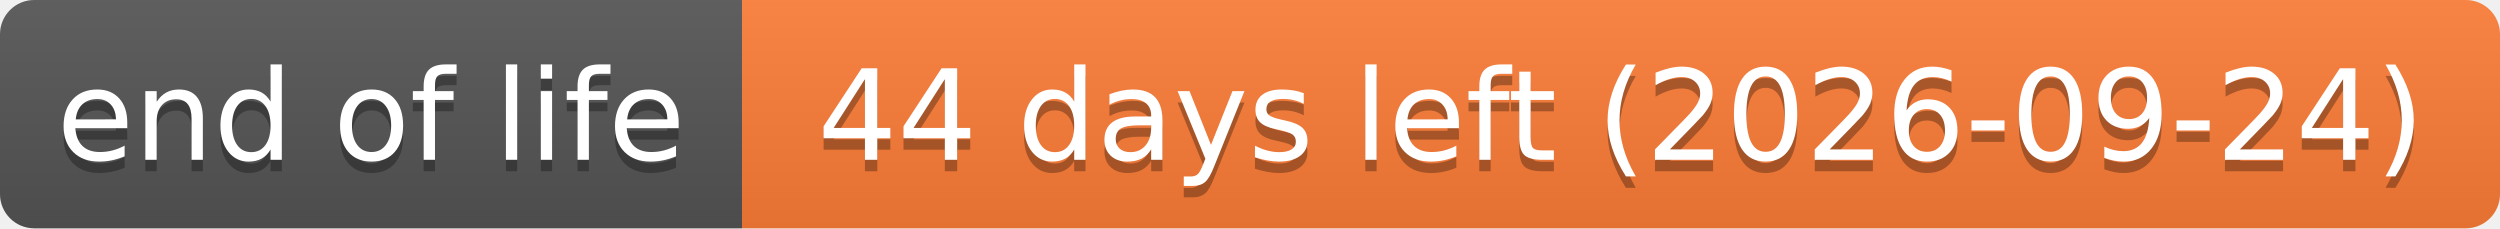
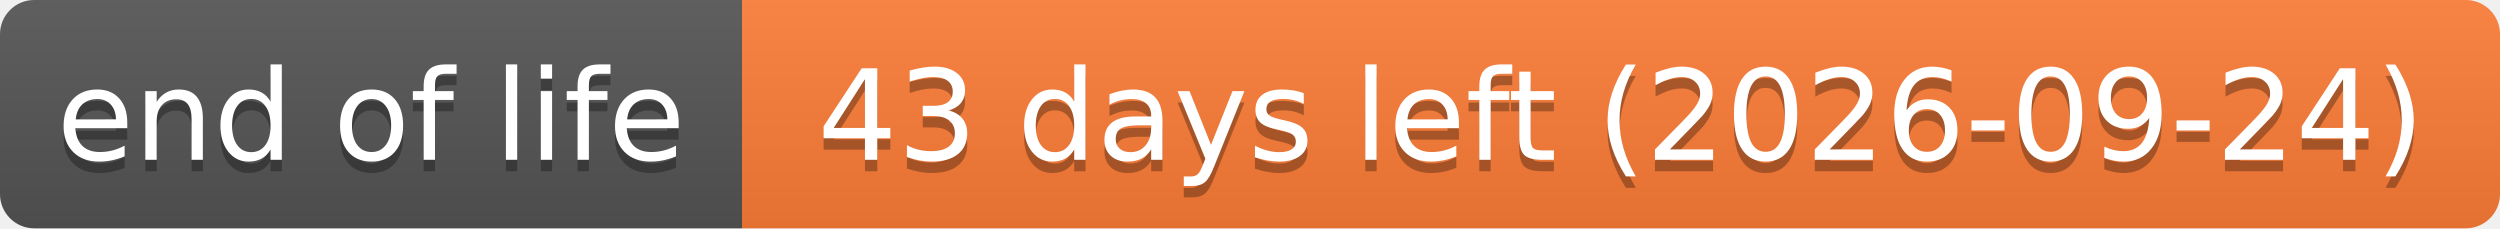
- <svg xmlns="http://www.w3.org/2000/svg" width="219" height="20" role="img" aria-label="end of life: 44 days left (2026-09-24)">
+ <svg xmlns="http://www.w3.org/2000/svg" width="219" height="20" role="img" aria-label="end of life: 43 days left (2026-09-24)">
  <linearGradient id="s" x2="0" y2="100%">
    <stop offset="0" stop-color="#bbb" stop-opacity=".1" />
    <stop offset="1" stop-opacity=".1" />
  </linearGradient>
  <clipPath id="r">
    <rect width="219" height="20" rx="3" fill="#fff" />
  </clipPath>
  <g clip-path="url(#r)">
    <rect width="65" height="20" fill="#555" />
    <rect x="65" width="154" height="20" fill="#fe7d37" />
    <rect width="219" height="20" fill="url(#s)" />
  </g>
  <g fill="#fff" text-anchor="middle" font-family="Verdana,Geneva,DejaVu Sans,sans-serif" text-rendering="geometricPrecision" font-size="110">
    <text aria-hidden="true" x="325" y="150" fill="#010101" fill-opacity=".3" transform="scale(.1)" textLength="551">end of life</text>
    <text x="325" y="140" transform="scale(.1)" textLength="551">end of life</text>
-     <text aria-hidden="true" x="1420" y="150" fill="#010101" fill-opacity=".3" transform="scale(.1)" textLength="1441">44 days left (2026-09-24)</text>
-     <text x="1420" y="140" transform="scale(.1)" textLength="1441">44 days left (2026-09-24)</text>
+     <text aria-hidden="true" x="1420" y="150" fill="#010101" fill-opacity=".3" transform="scale(.1)" textLength="1441">43 days left (2026-09-24)</text>
+     <text x="1420" y="140" transform="scale(.1)" textLength="1441">43 days left (2026-09-24)</text>
  </g>
</svg>
